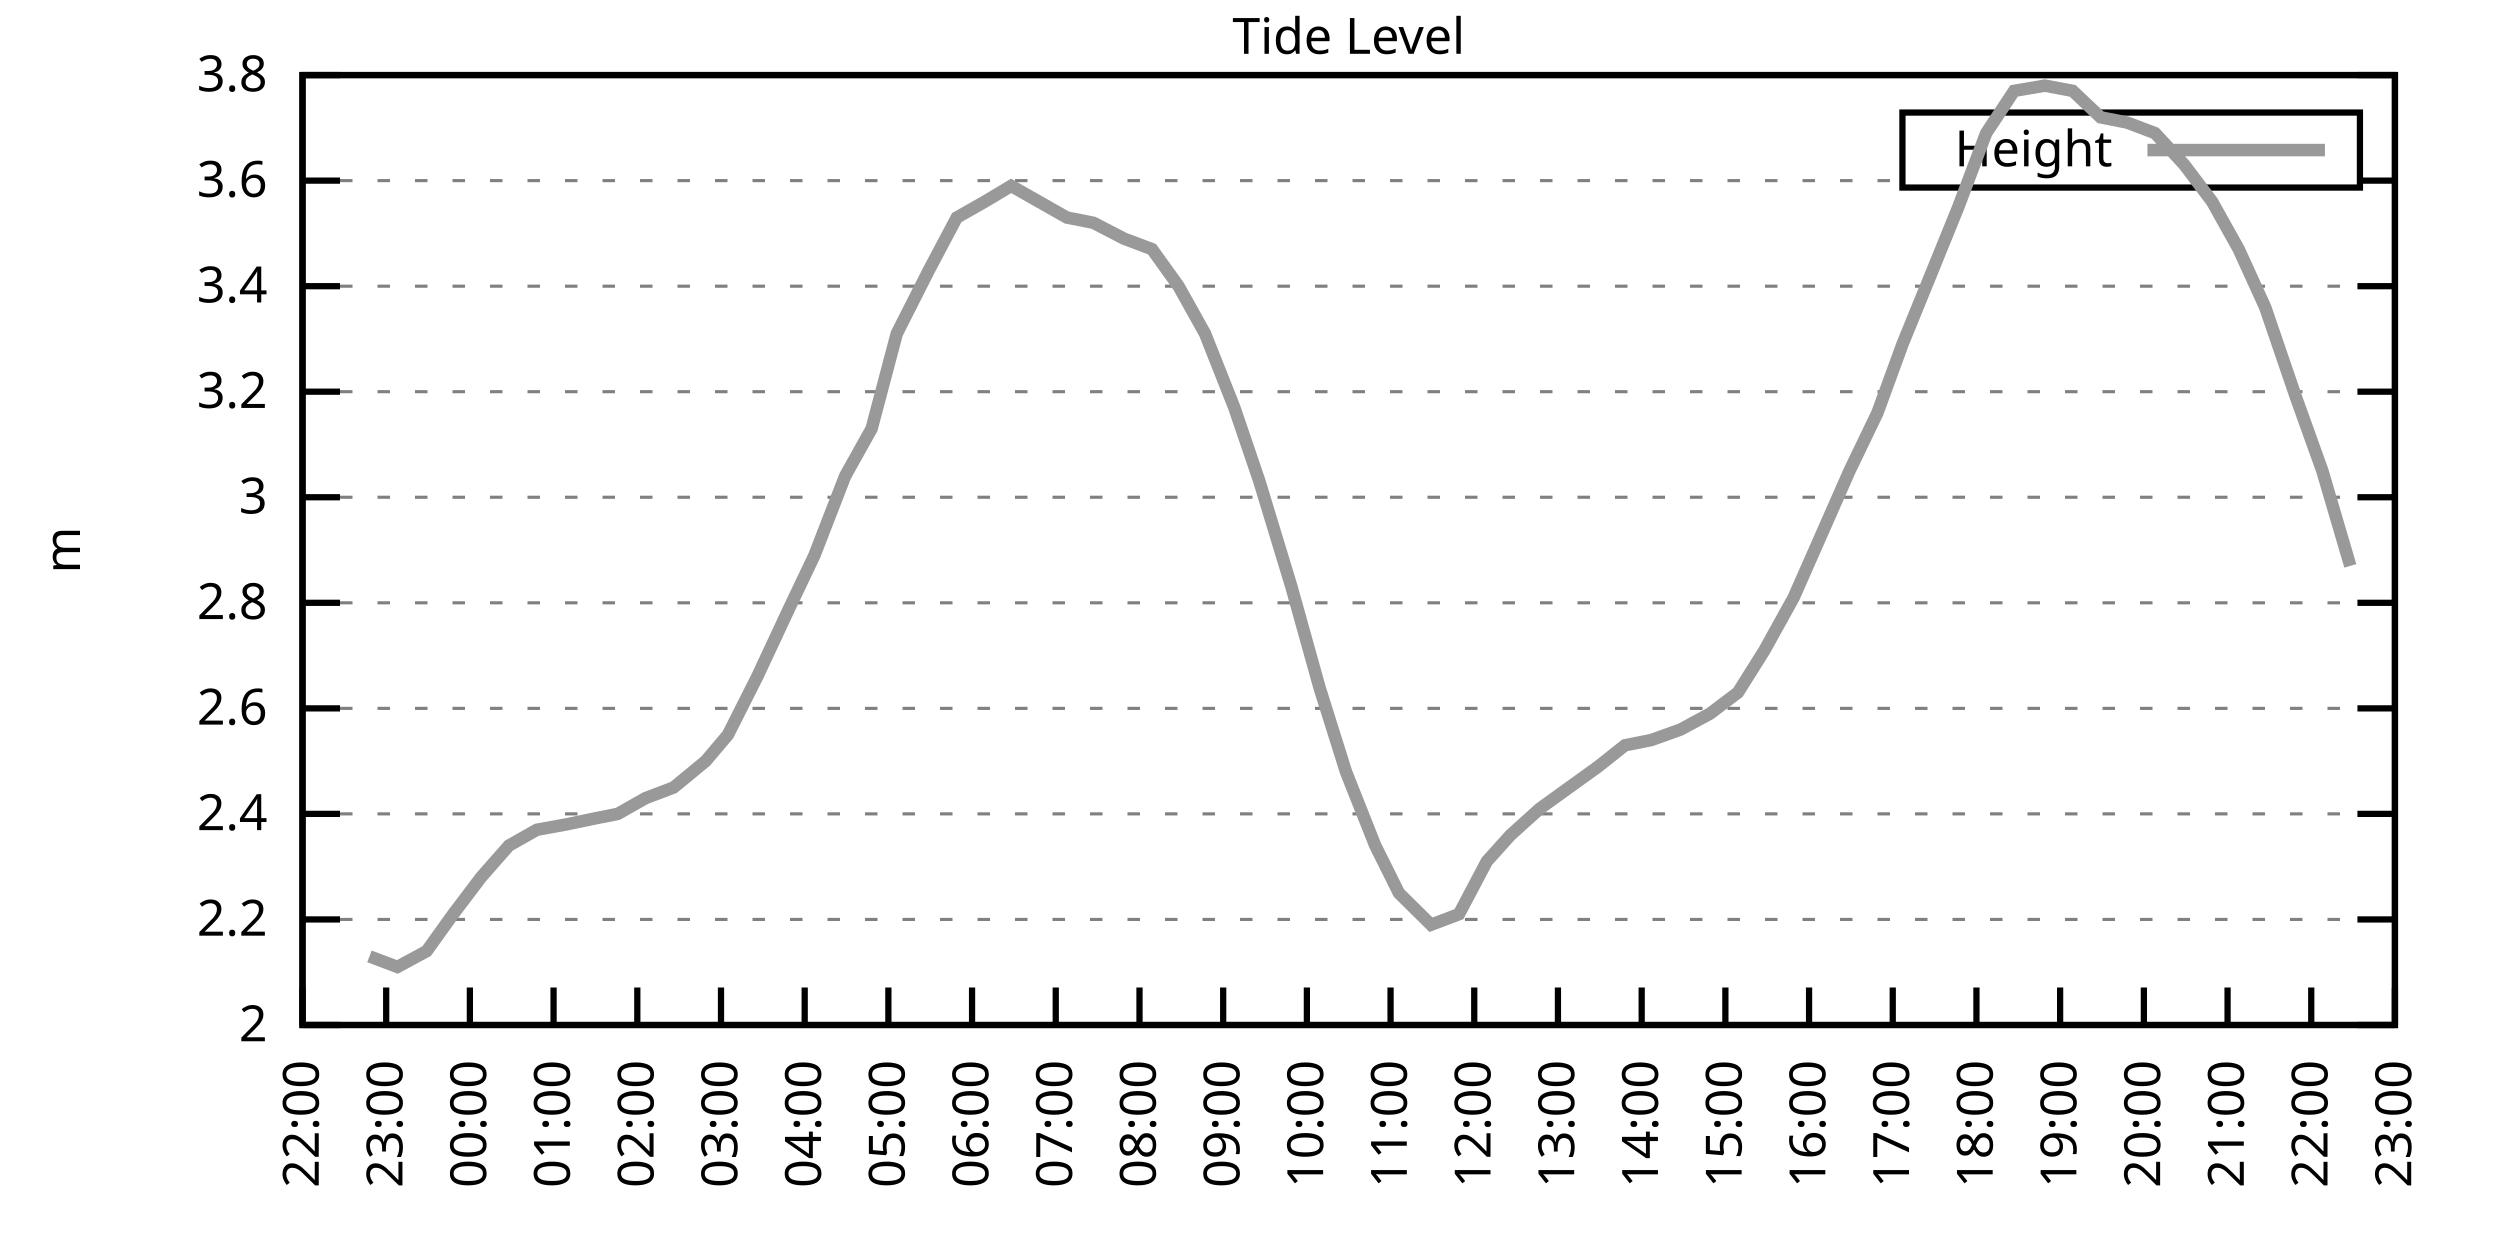
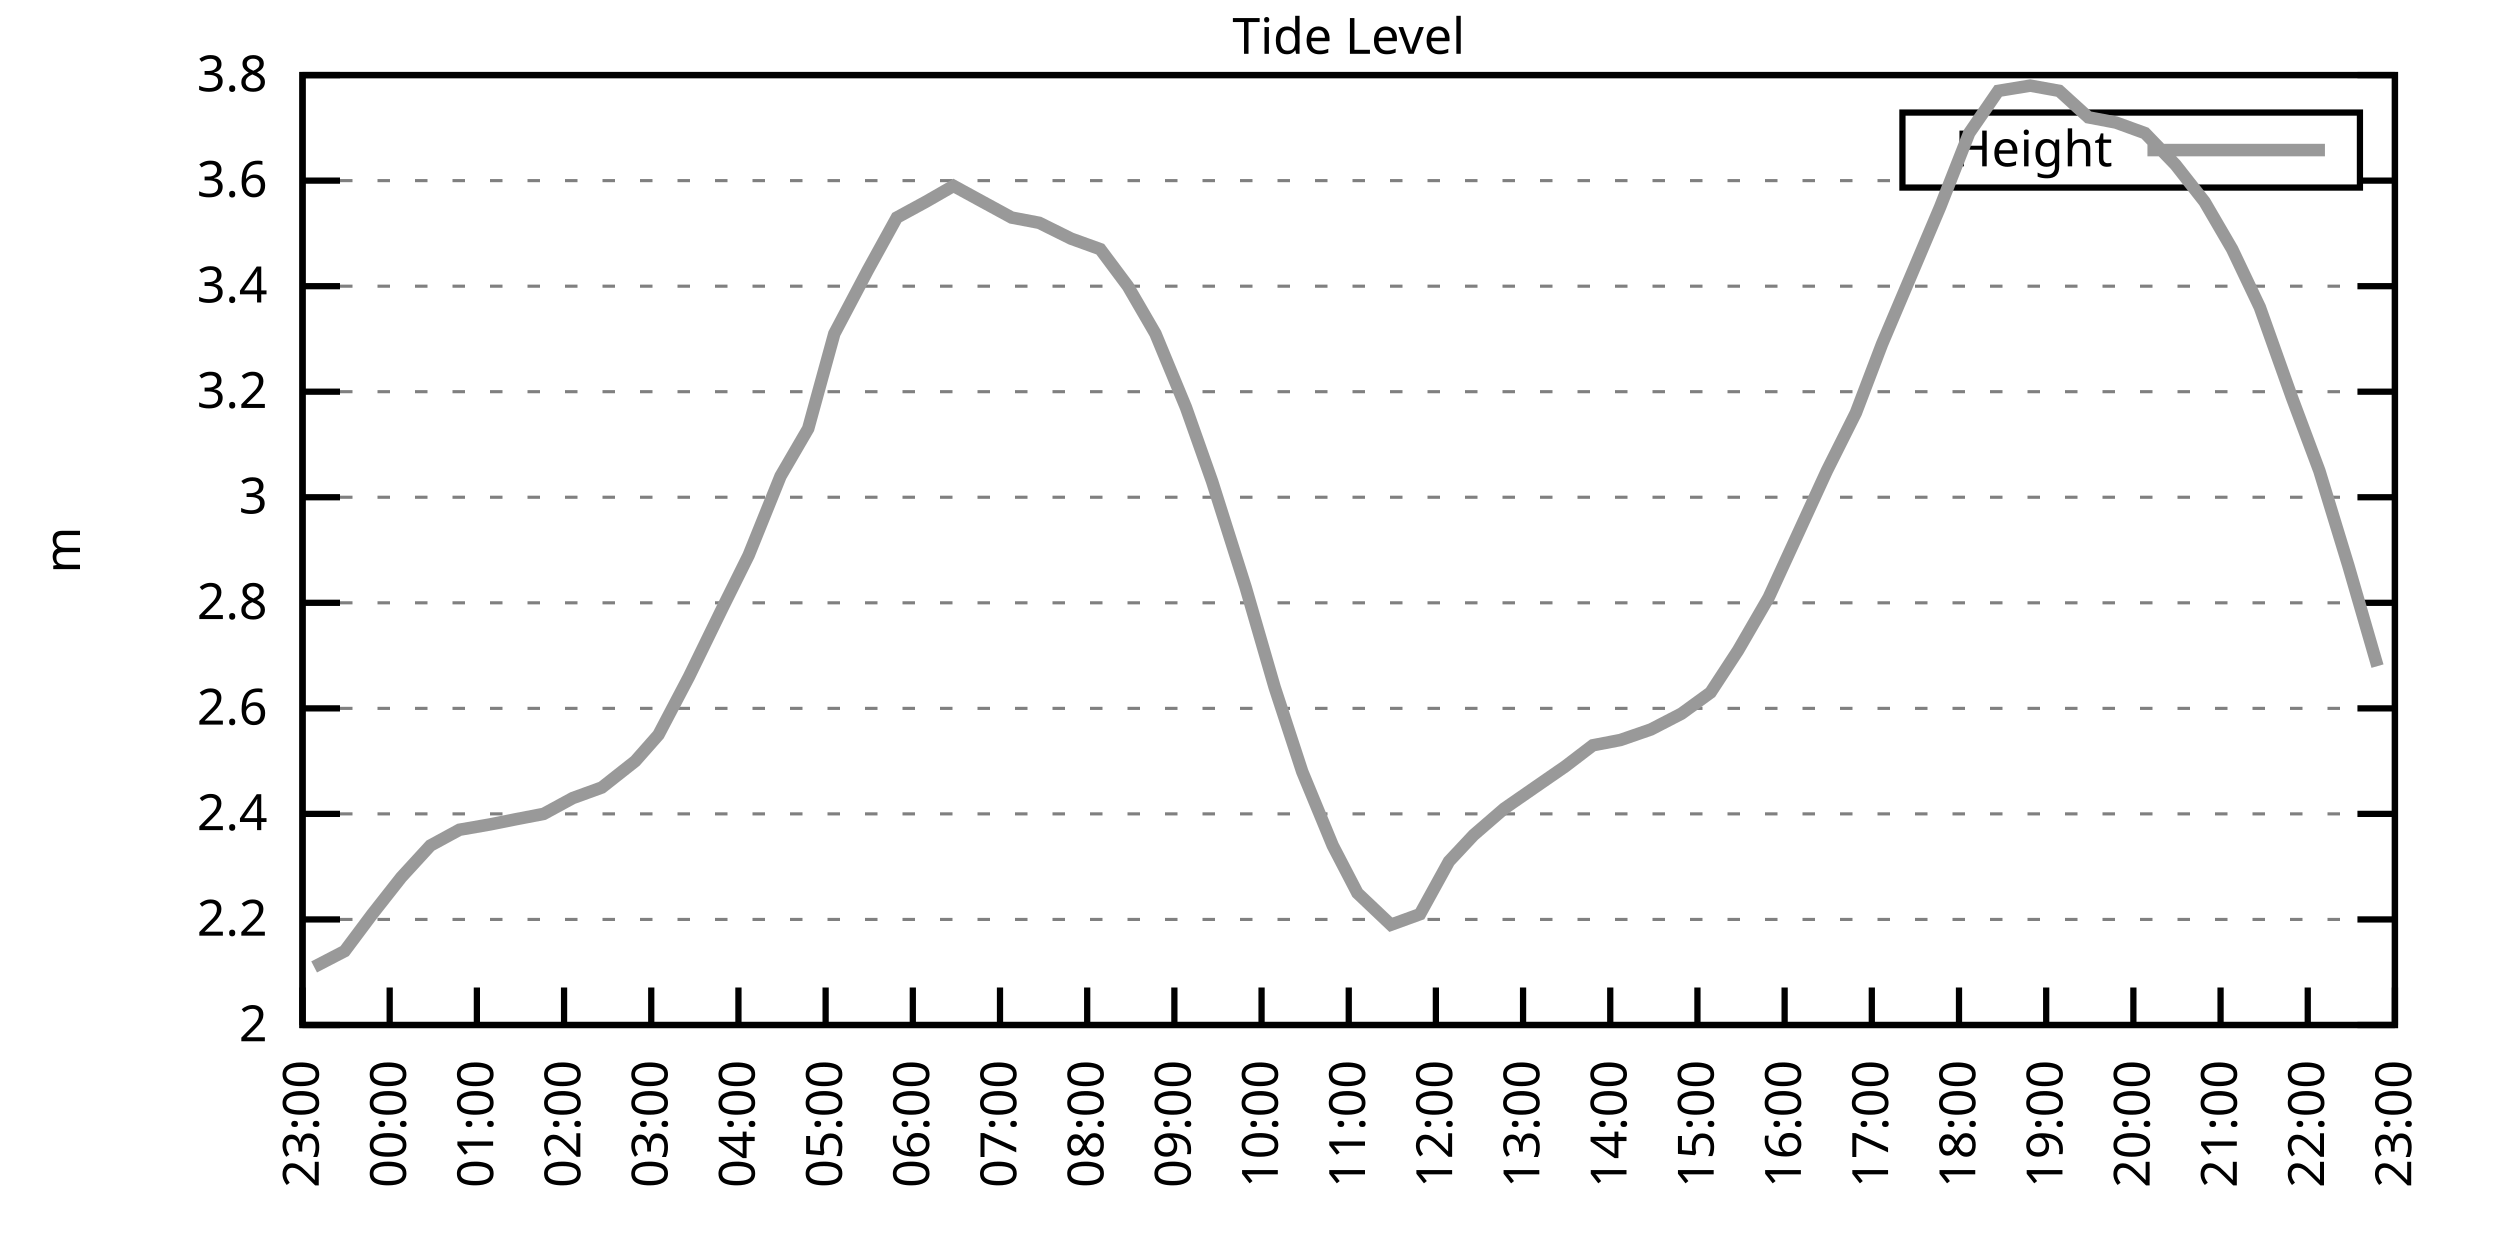
<svg xmlns="http://www.w3.org/2000/svg" xmlns:xlink="http://www.w3.org/1999/xlink" width="400" height="200" viewBox="0 0 400 200">
  <g id="gnuplot_canvas">
    <rect x="0" y="0" width="400" height="200" fill="none" />
    <defs>
      <circle id="gpDot" r="0.5" stroke-width="0.5" stroke="currentColor" />
      <path id="gpPt0" stroke-width="0.333" stroke="currentColor" d="M-1,0 h2 M0,-1 v2" />
      <path id="gpPt1" stroke-width="0.333" stroke="currentColor" d="M-1,-1 L1,1 M1,-1 L-1,1" />
      <path id="gpPt2" stroke-width="0.333" stroke="currentColor" d="M-1,0 L1,0 M0,-1 L0,1 M-1,-1 L1,1 M-1,1 L1,-1" />
      <rect id="gpPt3" stroke-width="0.333" stroke="currentColor" x="-1" y="-1" width="2" height="2" />
      <rect id="gpPt4" stroke-width="0.333" stroke="currentColor" fill="currentColor" x="-1" y="-1" width="2" height="2" />
      <circle id="gpPt5" stroke-width="0.333" stroke="currentColor" cx="0" cy="0" r="1" />
      <use xlink:href="#gpPt5" id="gpPt6" fill="currentColor" stroke="none" />
      <path id="gpPt7" stroke-width="0.333" stroke="currentColor" d="M0,-1.33 L-1.33,0.67 L1.33,0.67 z" />
      <use xlink:href="#gpPt7" id="gpPt8" fill="currentColor" stroke="none" />
      <use xlink:href="#gpPt7" id="gpPt9" stroke="currentColor" transform="rotate(180)" />
      <use xlink:href="#gpPt9" id="gpPt10" fill="currentColor" stroke="none" />
      <use xlink:href="#gpPt3" id="gpPt11" stroke="currentColor" transform="rotate(45)" />
      <use xlink:href="#gpPt11" id="gpPt12" fill="currentColor" stroke="none" />
      <path id="gpPt13" stroke-width="0.333" stroke="currentColor" d="M0,1.330 L1.265,0.411 L0.782,-1.067 L-0.782,-1.076 L-1.265,0.411 z" />
      <use xlink:href="#gpPt13" id="gpPt14" fill="currentColor" stroke="none" />
      <filter id="textbox" filterUnits="objectBoundingBox" x="0" y="0" height="1" width="1">
        <feFlood flood-color="white" flood-opacity="1" result="bgnd" />
        <feComposite in="SourceGraphic" in2="bgnd" operator="atop" />
      </filter>
      <filter id="greybox" filterUnits="objectBoundingBox" x="0" y="0" height="1" width="1">
        <feFlood flood-color="lightgrey" flood-opacity="1" result="grey" />
        <feComposite in="SourceGraphic" in2="grey" operator="atop" />
      </filter>
    </defs>
    <g fill="none" color="white" stroke="currentColor" stroke-width="1.00" stroke-linecap="butt" stroke-linejoin="miter">
</g>
    <g fill="none" color="black" stroke="currentColor" stroke-width="1.00" stroke-linecap="butt" stroke-linejoin="miter">
      <g stroke="none" shape-rendering="crispEdges">
        <polygon fill="rgb(255, 255, 255)" points="48.40,164.00 383.18,164.00 383.18,12.02 48.40,12.02 " />
      </g>
    </g>
    <g fill="none" color="black" stroke="currentColor" stroke-width="1.00" stroke-linecap="butt" stroke-linejoin="miter">
</g>
    <g fill="none" color="black" stroke="black" stroke-width="0.50" stroke-linecap="butt" stroke-linejoin="miter">
</g>
    <g fill="none" color="gray" stroke="currentColor" stroke-width="0.50" stroke-linecap="butt" stroke-linejoin="miter">
      <path stroke="gray" stroke-dasharray="2,4" class="gridline" d="M48.40,164.00 L383.19,164.00  " />
    </g>
    <g fill="none" color="gray" stroke="gray" stroke-width="1.00" stroke-linecap="butt" stroke-linejoin="miter">
</g>
    <g fill="none" color="black" stroke="currentColor" stroke-width="1.00" stroke-linecap="butt" stroke-linejoin="miter">
      <path stroke="black" d="M48.40,164.00 L54.40,164.00 M383.19,164.00 L377.19,164.00  " />
      <g transform="translate(42.80,166.60)" stroke="none" fill="black" font-family="Sans" font-size="8.00" text-anchor="end">
        <text>
          <tspan font-family="Sans"> 2</tspan>
        </text>
      </g>
    </g>
    <g fill="none" color="black" stroke="currentColor" stroke-width="1.00" stroke-linecap="butt" stroke-linejoin="miter">
</g>
    <g fill="none" color="black" stroke="black" stroke-width="0.50" stroke-linecap="butt" stroke-linejoin="miter">
</g>
    <g fill="none" color="gray" stroke="currentColor" stroke-width="0.50" stroke-linecap="butt" stroke-linejoin="miter">
      <path stroke="gray" stroke-dasharray="2,4" class="gridline" d="M48.40,147.11 L383.19,147.11  " />
    </g>
    <g fill="none" color="gray" stroke="gray" stroke-width="1.00" stroke-linecap="butt" stroke-linejoin="miter">
</g>
    <g fill="none" color="black" stroke="currentColor" stroke-width="1.00" stroke-linecap="butt" stroke-linejoin="miter">
      <path stroke="black" d="M48.40,147.11 L54.40,147.11 M383.19,147.11 L377.19,147.11  " />
      <g transform="translate(42.80,149.71)" stroke="none" fill="black" font-family="Sans" font-size="8.00" text-anchor="end">
        <text>
          <tspan font-family="Sans"> 2.2</tspan>
        </text>
      </g>
    </g>
    <g fill="none" color="black" stroke="currentColor" stroke-width="1.00" stroke-linecap="butt" stroke-linejoin="miter">
</g>
    <g fill="none" color="black" stroke="black" stroke-width="0.50" stroke-linecap="butt" stroke-linejoin="miter">
</g>
    <g fill="none" color="gray" stroke="currentColor" stroke-width="0.50" stroke-linecap="butt" stroke-linejoin="miter">
      <path stroke="gray" stroke-dasharray="2,4" class="gridline" d="M48.40,130.22 L383.19,130.22  " />
    </g>
    <g fill="none" color="gray" stroke="gray" stroke-width="1.00" stroke-linecap="butt" stroke-linejoin="miter">
</g>
    <g fill="none" color="black" stroke="currentColor" stroke-width="1.00" stroke-linecap="butt" stroke-linejoin="miter">
      <path stroke="black" d="M48.40,130.22 L54.40,130.22 M383.19,130.22 L377.19,130.22  " />
      <g transform="translate(42.80,132.82)" stroke="none" fill="black" font-family="Sans" font-size="8.00" text-anchor="end">
        <text>
          <tspan font-family="Sans"> 2.4</tspan>
        </text>
      </g>
    </g>
    <g fill="none" color="black" stroke="currentColor" stroke-width="1.00" stroke-linecap="butt" stroke-linejoin="miter">
</g>
    <g fill="none" color="black" stroke="black" stroke-width="0.50" stroke-linecap="butt" stroke-linejoin="miter">
</g>
    <g fill="none" color="gray" stroke="currentColor" stroke-width="0.50" stroke-linecap="butt" stroke-linejoin="miter">
      <path stroke="gray" stroke-dasharray="2,4" class="gridline" d="M48.40,113.34 L383.19,113.34  " />
    </g>
    <g fill="none" color="gray" stroke="gray" stroke-width="1.00" stroke-linecap="butt" stroke-linejoin="miter">
</g>
    <g fill="none" color="black" stroke="currentColor" stroke-width="1.00" stroke-linecap="butt" stroke-linejoin="miter">
      <path stroke="black" d="M48.40,113.34 L54.40,113.34 M383.19,113.34 L377.19,113.34  " />
      <g transform="translate(42.80,115.94)" stroke="none" fill="black" font-family="Sans" font-size="8.00" text-anchor="end">
        <text>
          <tspan font-family="Sans"> 2.6</tspan>
        </text>
      </g>
    </g>
    <g fill="none" color="black" stroke="currentColor" stroke-width="1.00" stroke-linecap="butt" stroke-linejoin="miter">
</g>
    <g fill="none" color="black" stroke="black" stroke-width="0.50" stroke-linecap="butt" stroke-linejoin="miter">
</g>
    <g fill="none" color="gray" stroke="currentColor" stroke-width="0.50" stroke-linecap="butt" stroke-linejoin="miter">
      <path stroke="gray" stroke-dasharray="2,4" class="gridline" d="M48.40,96.45 L383.19,96.45  " />
    </g>
    <g fill="none" color="gray" stroke="gray" stroke-width="1.00" stroke-linecap="butt" stroke-linejoin="miter">
</g>
    <g fill="none" color="black" stroke="currentColor" stroke-width="1.00" stroke-linecap="butt" stroke-linejoin="miter">
      <path stroke="black" d="M48.40,96.45 L54.40,96.45 M383.19,96.45 L377.19,96.45  " />
      <g transform="translate(42.80,99.05)" stroke="none" fill="black" font-family="Sans" font-size="8.00" text-anchor="end">
        <text>
          <tspan font-family="Sans"> 2.8</tspan>
        </text>
      </g>
    </g>
    <g fill="none" color="black" stroke="currentColor" stroke-width="1.00" stroke-linecap="butt" stroke-linejoin="miter">
</g>
    <g fill="none" color="black" stroke="black" stroke-width="0.50" stroke-linecap="butt" stroke-linejoin="miter">
</g>
    <g fill="none" color="gray" stroke="currentColor" stroke-width="0.50" stroke-linecap="butt" stroke-linejoin="miter">
      <path stroke="gray" stroke-dasharray="2,4" class="gridline" d="M48.40,79.56 L383.19,79.56  " />
    </g>
    <g fill="none" color="gray" stroke="gray" stroke-width="1.00" stroke-linecap="butt" stroke-linejoin="miter">
</g>
    <g fill="none" color="black" stroke="currentColor" stroke-width="1.00" stroke-linecap="butt" stroke-linejoin="miter">
      <path stroke="black" d="M48.40,79.56 L54.40,79.56 M383.19,79.56 L377.19,79.56  " />
      <g transform="translate(42.80,82.16)" stroke="none" fill="black" font-family="Sans" font-size="8.00" text-anchor="end">
        <text>
          <tspan font-family="Sans"> 3</tspan>
        </text>
      </g>
    </g>
    <g fill="none" color="black" stroke="currentColor" stroke-width="1.00" stroke-linecap="butt" stroke-linejoin="miter">
</g>
    <g fill="none" color="black" stroke="black" stroke-width="0.50" stroke-linecap="butt" stroke-linejoin="miter">
</g>
    <g fill="none" color="gray" stroke="currentColor" stroke-width="0.50" stroke-linecap="butt" stroke-linejoin="miter">
      <path stroke="gray" stroke-dasharray="2,4" class="gridline" d="M48.40,62.67 L383.19,62.67  " />
    </g>
    <g fill="none" color="gray" stroke="gray" stroke-width="1.00" stroke-linecap="butt" stroke-linejoin="miter">
</g>
    <g fill="none" color="black" stroke="currentColor" stroke-width="1.00" stroke-linecap="butt" stroke-linejoin="miter">
      <path stroke="black" d="M48.40,62.67 L54.40,62.67 M383.19,62.67 L377.19,62.67  " />
      <g transform="translate(42.80,65.27)" stroke="none" fill="black" font-family="Sans" font-size="8.00" text-anchor="end">
        <text>
          <tspan font-family="Sans"> 3.2</tspan>
        </text>
      </g>
    </g>
    <g fill="none" color="black" stroke="currentColor" stroke-width="1.00" stroke-linecap="butt" stroke-linejoin="miter">
</g>
    <g fill="none" color="black" stroke="black" stroke-width="0.50" stroke-linecap="butt" stroke-linejoin="miter">
</g>
    <g fill="none" color="gray" stroke="currentColor" stroke-width="0.50" stroke-linecap="butt" stroke-linejoin="miter">
      <path stroke="gray" stroke-dasharray="2,4" class="gridline" d="M48.40,45.79 L383.19,45.79  " />
    </g>
    <g fill="none" color="gray" stroke="gray" stroke-width="1.00" stroke-linecap="butt" stroke-linejoin="miter">
</g>
    <g fill="none" color="black" stroke="currentColor" stroke-width="1.00" stroke-linecap="butt" stroke-linejoin="miter">
      <path stroke="black" d="M48.40,45.79 L54.40,45.79 M383.19,45.79 L377.19,45.79  " />
      <g transform="translate(42.80,48.39)" stroke="none" fill="black" font-family="Sans" font-size="8.00" text-anchor="end">
        <text>
          <tspan font-family="Sans"> 3.4</tspan>
        </text>
      </g>
    </g>
    <g fill="none" color="black" stroke="currentColor" stroke-width="1.00" stroke-linecap="butt" stroke-linejoin="miter">
</g>
    <g fill="none" color="black" stroke="black" stroke-width="0.50" stroke-linecap="butt" stroke-linejoin="miter">
</g>
    <g fill="none" color="gray" stroke="currentColor" stroke-width="0.50" stroke-linecap="butt" stroke-linejoin="miter">
      <path stroke="gray" stroke-dasharray="2,4" class="gridline" d="M48.40,28.90 L304.39,28.90 M377.59,28.90 L383.19,28.90  " />
    </g>
    <g fill="none" color="gray" stroke="gray" stroke-width="1.00" stroke-linecap="butt" stroke-linejoin="miter">
</g>
    <g fill="none" color="black" stroke="currentColor" stroke-width="1.00" stroke-linecap="butt" stroke-linejoin="miter">
      <path stroke="black" d="M48.40,28.90 L54.40,28.90 M383.19,28.90 L377.19,28.90  " />
      <g transform="translate(42.80,31.50)" stroke="none" fill="black" font-family="Sans" font-size="8.00" text-anchor="end">
        <text>
          <tspan font-family="Sans"> 3.6</tspan>
        </text>
      </g>
    </g>
    <g fill="none" color="black" stroke="currentColor" stroke-width="1.00" stroke-linecap="butt" stroke-linejoin="miter">
</g>
    <g fill="none" color="black" stroke="black" stroke-width="0.50" stroke-linecap="butt" stroke-linejoin="miter">
</g>
    <g fill="none" color="gray" stroke="currentColor" stroke-width="0.50" stroke-linecap="butt" stroke-linejoin="miter">
      <path stroke="gray" stroke-dasharray="2,4" class="gridline" d="M48.40,12.01 L383.19,12.01  " />
    </g>
    <g fill="none" color="gray" stroke="gray" stroke-width="1.00" stroke-linecap="butt" stroke-linejoin="miter">
</g>
    <g fill="none" color="black" stroke="currentColor" stroke-width="1.00" stroke-linecap="butt" stroke-linejoin="miter">
      <path stroke="black" d="M48.40,12.01 L54.40,12.01 M383.19,12.01 L377.19,12.01  " />
      <g transform="translate(42.80,14.61)" stroke="none" fill="black" font-family="Sans" font-size="8.00" text-anchor="end">
        <text>
          <tspan font-family="Sans"> 3.8</tspan>
        </text>
      </g>
    </g>
    <g fill="none" color="black" stroke="currentColor" stroke-width="1.00" stroke-linecap="butt" stroke-linejoin="miter">
      <path stroke="black" d="M48.40,164.00 L48.40,158.00  " />
      <g transform="translate(51.00,169.60) rotate(270.00)" stroke="none" fill="black" font-family="Sans" font-size="8.00" text-anchor="end">
        <text>
-           <tspan font-family="Sans">22:00</tspan>
-         </text>
-       </g>
-     </g>
-     <g fill="none" color="black" stroke="currentColor" stroke-width="1.00" stroke-linecap="butt" stroke-linejoin="miter">
-       <path stroke="black" d="M61.79,164.00 L61.79,158.00  " />
-       <g transform="translate(64.39,169.60) rotate(270.00)" stroke="none" fill="black" font-family="Sans" font-size="8.00" text-anchor="end">
-         <text>
          <tspan font-family="Sans">23:00</tspan>
        </text>
      </g>
    </g>
    <g fill="none" color="black" stroke="currentColor" stroke-width="1.00" stroke-linecap="butt" stroke-linejoin="miter">
-       <path stroke="black" d="M75.18,164.00 L75.18,158.00  " />
-       <g transform="translate(77.78,169.60) rotate(270.00)" stroke="none" fill="black" font-family="Sans" font-size="8.00" text-anchor="end">
+       <path stroke="black" d="M62.35,164.00 L62.35,158.00  " />
+       <g transform="translate(64.95,169.60) rotate(270.00)" stroke="none" fill="black" font-family="Sans" font-size="8.00" text-anchor="end">
        <text>
          <tspan font-family="Sans">00:00</tspan>
        </text>
      </g>
    </g>
    <g fill="none" color="black" stroke="currentColor" stroke-width="1.00" stroke-linecap="butt" stroke-linejoin="miter">
-       <path stroke="black" d="M88.57,164.00 L88.57,158.00  " />
-       <g transform="translate(91.17,169.60) rotate(270.00)" stroke="none" fill="black" font-family="Sans" font-size="8.00" text-anchor="end">
+       <path stroke="black" d="M76.30,164.00 L76.30,158.00  " />
+       <g transform="translate(78.90,169.60) rotate(270.00)" stroke="none" fill="black" font-family="Sans" font-size="8.00" text-anchor="end">
        <text>
          <tspan font-family="Sans">01:00</tspan>
        </text>
      </g>
    </g>
    <g fill="none" color="black" stroke="currentColor" stroke-width="1.00" stroke-linecap="butt" stroke-linejoin="miter">
-       <path stroke="black" d="M101.97,164.00 L101.97,158.00  " />
-       <g transform="translate(104.57,169.60) rotate(270.00)" stroke="none" fill="black" font-family="Sans" font-size="8.00" text-anchor="end">
+       <path stroke="black" d="M90.25,164.00 L90.25,158.00  " />
+       <g transform="translate(92.85,169.60) rotate(270.00)" stroke="none" fill="black" font-family="Sans" font-size="8.00" text-anchor="end">
        <text>
          <tspan font-family="Sans">02:00</tspan>
        </text>
      </g>
    </g>
    <g fill="none" color="black" stroke="currentColor" stroke-width="1.00" stroke-linecap="butt" stroke-linejoin="miter">
-       <path stroke="black" d="M115.36,164.00 L115.36,158.00  " />
-       <g transform="translate(117.96,169.60) rotate(270.00)" stroke="none" fill="black" font-family="Sans" font-size="8.00" text-anchor="end">
+       <path stroke="black" d="M104.20,164.00 L104.20,158.00  " />
+       <g transform="translate(106.80,169.60) rotate(270.00)" stroke="none" fill="black" font-family="Sans" font-size="8.00" text-anchor="end">
        <text>
          <tspan font-family="Sans">03:00</tspan>
        </text>
      </g>
    </g>
    <g fill="none" color="black" stroke="currentColor" stroke-width="1.00" stroke-linecap="butt" stroke-linejoin="miter">
-       <path stroke="black" d="M128.75,164.00 L128.75,158.00  " />
-       <g transform="translate(131.35,169.60) rotate(270.00)" stroke="none" fill="black" font-family="Sans" font-size="8.00" text-anchor="end">
+       <path stroke="black" d="M118.15,164.00 L118.15,158.00  " />
+       <g transform="translate(120.75,169.60) rotate(270.00)" stroke="none" fill="black" font-family="Sans" font-size="8.00" text-anchor="end">
        <text>
          <tspan font-family="Sans">04:00</tspan>
        </text>
      </g>
    </g>
    <g fill="none" color="black" stroke="currentColor" stroke-width="1.00" stroke-linecap="butt" stroke-linejoin="miter">
-       <path stroke="black" d="M142.14,164.00 L142.14,158.00  " />
-       <g transform="translate(144.74,169.60) rotate(270.00)" stroke="none" fill="black" font-family="Sans" font-size="8.00" text-anchor="end">
+       <path stroke="black" d="M132.10,164.00 L132.10,158.00  " />
+       <g transform="translate(134.70,169.60) rotate(270.00)" stroke="none" fill="black" font-family="Sans" font-size="8.00" text-anchor="end">
        <text>
          <tspan font-family="Sans">05:00</tspan>
        </text>
      </g>
    </g>
    <g fill="none" color="black" stroke="currentColor" stroke-width="1.00" stroke-linecap="butt" stroke-linejoin="miter">
-       <path stroke="black" d="M155.53,164.00 L155.53,158.00  " />
-       <g transform="translate(158.13,169.60) rotate(270.00)" stroke="none" fill="black" font-family="Sans" font-size="8.00" text-anchor="end">
+       <path stroke="black" d="M146.05,164.00 L146.05,158.00  " />
+       <g transform="translate(148.65,169.60) rotate(270.00)" stroke="none" fill="black" font-family="Sans" font-size="8.00" text-anchor="end">
        <text>
          <tspan font-family="Sans">06:00</tspan>
        </text>
      </g>
    </g>
    <g fill="none" color="black" stroke="currentColor" stroke-width="1.00" stroke-linecap="butt" stroke-linejoin="miter">
-       <path stroke="black" d="M168.92,164.00 L168.92,158.00  " />
-       <g transform="translate(171.52,169.60) rotate(270.00)" stroke="none" fill="black" font-family="Sans" font-size="8.00" text-anchor="end">
+       <path stroke="black" d="M160.00,164.00 L160.00,158.00  " />
+       <g transform="translate(162.60,169.60) rotate(270.00)" stroke="none" fill="black" font-family="Sans" font-size="8.00" text-anchor="end">
        <text>
          <tspan font-family="Sans">07:00</tspan>
        </text>
      </g>
    </g>
    <g fill="none" color="black" stroke="currentColor" stroke-width="1.00" stroke-linecap="butt" stroke-linejoin="miter">
-       <path stroke="black" d="M182.32,164.00 L182.32,158.00  " />
-       <g transform="translate(184.92,169.60) rotate(270.00)" stroke="none" fill="black" font-family="Sans" font-size="8.00" text-anchor="end">
+       <path stroke="black" d="M173.95,164.00 L173.95,158.00  " />
+       <g transform="translate(176.55,169.60) rotate(270.00)" stroke="none" fill="black" font-family="Sans" font-size="8.00" text-anchor="end">
        <text>
          <tspan font-family="Sans">08:00</tspan>
        </text>
      </g>
    </g>
    <g fill="none" color="black" stroke="currentColor" stroke-width="1.00" stroke-linecap="butt" stroke-linejoin="miter">
-       <path stroke="black" d="M195.71,164.00 L195.71,158.00  " />
-       <g transform="translate(198.31,169.60) rotate(270.00)" stroke="none" fill="black" font-family="Sans" font-size="8.00" text-anchor="end">
+       <path stroke="black" d="M187.90,164.00 L187.90,158.00  " />
+       <g transform="translate(190.50,169.60) rotate(270.00)" stroke="none" fill="black" font-family="Sans" font-size="8.00" text-anchor="end">
        <text>
          <tspan font-family="Sans">09:00</tspan>
        </text>
      </g>
    </g>
    <g fill="none" color="black" stroke="currentColor" stroke-width="1.00" stroke-linecap="butt" stroke-linejoin="miter">
-       <path stroke="black" d="M209.10,164.00 L209.10,158.00  " />
-       <g transform="translate(211.70,169.60) rotate(270.00)" stroke="none" fill="black" font-family="Sans" font-size="8.00" text-anchor="end">
+       <path stroke="black" d="M201.85,164.00 L201.85,158.00  " />
+       <g transform="translate(204.45,169.60) rotate(270.00)" stroke="none" fill="black" font-family="Sans" font-size="8.00" text-anchor="end">
        <text>
          <tspan font-family="Sans">10:00</tspan>
        </text>
      </g>
    </g>
    <g fill="none" color="black" stroke="currentColor" stroke-width="1.00" stroke-linecap="butt" stroke-linejoin="miter">
-       <path stroke="black" d="M222.49,164.00 L222.49,158.00  " />
-       <g transform="translate(225.09,169.60) rotate(270.00)" stroke="none" fill="black" font-family="Sans" font-size="8.00" text-anchor="end">
+       <path stroke="black" d="M215.80,164.00 L215.80,158.00  " />
+       <g transform="translate(218.40,169.60) rotate(270.00)" stroke="none" fill="black" font-family="Sans" font-size="8.00" text-anchor="end">
        <text>
          <tspan font-family="Sans">11:00</tspan>
        </text>
      </g>
    </g>
    <g fill="none" color="black" stroke="currentColor" stroke-width="1.00" stroke-linecap="butt" stroke-linejoin="miter">
-       <path stroke="black" d="M235.88,164.00 L235.88,158.00  " />
-       <g transform="translate(238.48,169.60) rotate(270.00)" stroke="none" fill="black" font-family="Sans" font-size="8.00" text-anchor="end">
+       <path stroke="black" d="M229.74,164.00 L229.74,158.00  " />
+       <g transform="translate(232.34,169.60) rotate(270.00)" stroke="none" fill="black" font-family="Sans" font-size="8.00" text-anchor="end">
        <text>
          <tspan font-family="Sans">12:00</tspan>
        </text>
      </g>
    </g>
    <g fill="none" color="black" stroke="currentColor" stroke-width="1.00" stroke-linecap="butt" stroke-linejoin="miter">
-       <path stroke="black" d="M249.27,164.00 L249.27,158.00  " />
-       <g transform="translate(251.87,169.60) rotate(270.00)" stroke="none" fill="black" font-family="Sans" font-size="8.00" text-anchor="end">
+       <path stroke="black" d="M243.69,164.00 L243.69,158.00  " />
+       <g transform="translate(246.29,169.60) rotate(270.00)" stroke="none" fill="black" font-family="Sans" font-size="8.00" text-anchor="end">
        <text>
          <tspan font-family="Sans">13:00</tspan>
        </text>
      </g>
    </g>
    <g fill="none" color="black" stroke="currentColor" stroke-width="1.00" stroke-linecap="butt" stroke-linejoin="miter">
-       <path stroke="black" d="M262.67,164.00 L262.67,158.00  " />
-       <g transform="translate(265.27,169.60) rotate(270.00)" stroke="none" fill="black" font-family="Sans" font-size="8.00" text-anchor="end">
+       <path stroke="black" d="M257.64,164.00 L257.64,158.00  " />
+       <g transform="translate(260.24,169.60) rotate(270.00)" stroke="none" fill="black" font-family="Sans" font-size="8.00" text-anchor="end">
        <text>
          <tspan font-family="Sans">14:00</tspan>
        </text>
      </g>
    </g>
    <g fill="none" color="black" stroke="currentColor" stroke-width="1.00" stroke-linecap="butt" stroke-linejoin="miter">
-       <path stroke="black" d="M276.06,164.00 L276.06,158.00  " />
-       <g transform="translate(278.66,169.60) rotate(270.00)" stroke="none" fill="black" font-family="Sans" font-size="8.00" text-anchor="end">
+       <path stroke="black" d="M271.59,164.00 L271.59,158.00  " />
+       <g transform="translate(274.19,169.60) rotate(270.00)" stroke="none" fill="black" font-family="Sans" font-size="8.00" text-anchor="end">
        <text>
          <tspan font-family="Sans">15:00</tspan>
        </text>
      </g>
    </g>
    <g fill="none" color="black" stroke="currentColor" stroke-width="1.00" stroke-linecap="butt" stroke-linejoin="miter">
-       <path stroke="black" d="M289.45,164.00 L289.45,158.00  " />
-       <g transform="translate(292.05,169.60) rotate(270.00)" stroke="none" fill="black" font-family="Sans" font-size="8.00" text-anchor="end">
+       <path stroke="black" d="M285.54,164.00 L285.54,158.00  " />
+       <g transform="translate(288.14,169.60) rotate(270.00)" stroke="none" fill="black" font-family="Sans" font-size="8.00" text-anchor="end">
        <text>
          <tspan font-family="Sans">16:00</tspan>
        </text>
      </g>
    </g>
    <g fill="none" color="black" stroke="currentColor" stroke-width="1.00" stroke-linecap="butt" stroke-linejoin="miter">
-       <path stroke="black" d="M302.84,164.00 L302.84,158.00  " />
-       <g transform="translate(305.44,169.60) rotate(270.00)" stroke="none" fill="black" font-family="Sans" font-size="8.00" text-anchor="end">
+       <path stroke="black" d="M299.49,164.00 L299.49,158.00  " />
+       <g transform="translate(302.09,169.60) rotate(270.00)" stroke="none" fill="black" font-family="Sans" font-size="8.00" text-anchor="end">
        <text>
          <tspan font-family="Sans">17:00</tspan>
        </text>
      </g>
    </g>
    <g fill="none" color="black" stroke="currentColor" stroke-width="1.00" stroke-linecap="butt" stroke-linejoin="miter">
-       <path stroke="black" d="M316.23,164.00 L316.23,158.00  " />
-       <g transform="translate(318.83,169.60) rotate(270.00)" stroke="none" fill="black" font-family="Sans" font-size="8.00" text-anchor="end">
+       <path stroke="black" d="M313.44,164.00 L313.44,158.00  " />
+       <g transform="translate(316.04,169.60) rotate(270.00)" stroke="none" fill="black" font-family="Sans" font-size="8.00" text-anchor="end">
        <text>
          <tspan font-family="Sans">18:00</tspan>
        </text>
      </g>
    </g>
    <g fill="none" color="black" stroke="currentColor" stroke-width="1.00" stroke-linecap="butt" stroke-linejoin="miter">
-       <path stroke="black" d="M329.62,164.00 L329.62,158.00  " />
-       <g transform="translate(332.22,169.60) rotate(270.00)" stroke="none" fill="black" font-family="Sans" font-size="8.00" text-anchor="end">
+       <path stroke="black" d="M327.39,164.00 L327.39,158.00  " />
+       <g transform="translate(329.99,169.60) rotate(270.00)" stroke="none" fill="black" font-family="Sans" font-size="8.00" text-anchor="end">
        <text>
          <tspan font-family="Sans">19:00</tspan>
        </text>
      </g>
    </g>
    <g fill="none" color="black" stroke="currentColor" stroke-width="1.00" stroke-linecap="butt" stroke-linejoin="miter">
-       <path stroke="black" d="M343.02,164.00 L343.02,158.00  " />
-       <g transform="translate(345.62,169.60) rotate(270.00)" stroke="none" fill="black" font-family="Sans" font-size="8.00" text-anchor="end">
+       <path stroke="black" d="M341.34,164.00 L341.34,158.00  " />
+       <g transform="translate(343.94,169.60) rotate(270.00)" stroke="none" fill="black" font-family="Sans" font-size="8.00" text-anchor="end">
        <text>
          <tspan font-family="Sans">20:00</tspan>
        </text>
      </g>
    </g>
    <g fill="none" color="black" stroke="currentColor" stroke-width="1.00" stroke-linecap="butt" stroke-linejoin="miter">
-       <path stroke="black" d="M356.41,164.00 L356.41,158.00  " />
-       <g transform="translate(359.01,169.60) rotate(270.00)" stroke="none" fill="black" font-family="Sans" font-size="8.00" text-anchor="end">
+       <path stroke="black" d="M355.29,164.00 L355.29,158.00  " />
+       <g transform="translate(357.89,169.60) rotate(270.00)" stroke="none" fill="black" font-family="Sans" font-size="8.00" text-anchor="end">
        <text>
          <tspan font-family="Sans">21:00</tspan>
        </text>
      </g>
    </g>
    <g fill="none" color="black" stroke="currentColor" stroke-width="1.00" stroke-linecap="butt" stroke-linejoin="miter">
-       <path stroke="black" d="M369.80,164.00 L369.80,158.00  " />
-       <g transform="translate(372.40,169.60) rotate(270.00)" stroke="none" fill="black" font-family="Sans" font-size="8.00" text-anchor="end">
+       <path stroke="black" d="M369.24,164.00 L369.24,158.00  " />
+       <g transform="translate(371.84,169.60) rotate(270.00)" stroke="none" fill="black" font-family="Sans" font-size="8.00" text-anchor="end">
        <text>
          <tspan font-family="Sans">22:00</tspan>
        </text>
      </g>
    </g>
    <g fill="none" color="black" stroke="currentColor" stroke-width="1.00" stroke-linecap="butt" stroke-linejoin="miter">
      <path stroke="black" d="M383.19,164.00 L383.19,158.00  " />
      <g transform="translate(385.79,169.60) rotate(270.00)" stroke="none" fill="black" font-family="Sans" font-size="8.00" text-anchor="end">
        <text>
          <tspan font-family="Sans">23:00</tspan>
        </text>
      </g>
    </g>
    <g fill="none" color="black" stroke="currentColor" stroke-width="1.00" stroke-linecap="butt" stroke-linejoin="miter">
</g>
    <g fill="none" color="black" stroke="currentColor" stroke-width="1.00" stroke-linecap="butt" stroke-linejoin="miter">
      <path stroke="black" d="M48.40,12.01 L48.40,164.00 L383.19,164.00 L383.19,12.01 L48.40,12.01 Z  " />
    </g>
    <g fill="none" color="black" stroke="currentColor" stroke-width="1.00" stroke-linecap="butt" stroke-linejoin="miter">
</g>
    <g fill="none" color="black" stroke="currentColor" stroke-width="1.00" stroke-linecap="butt" stroke-linejoin="miter">
      <path stroke="black" d="M304.39,30.01 L304.39,18.01 L377.59,18.01 L377.59,30.01 L304.39,30.01 Z  " />
    </g>
    <g id="Tide_level_plot_1">
      <g fill="none" color="white" stroke="black" stroke-width="2.00" stroke-linecap="butt" stroke-linejoin="miter">
</g>
      <g fill="none" color="black" stroke="currentColor" stroke-width="2.00" stroke-linecap="butt" stroke-linejoin="miter">
        <g transform="translate(337.99,26.61)" stroke="none" fill="black" font-family="Sans" font-size="8.00" text-anchor="end">
          <text>
            <tspan font-family="Sans">Height</tspan>
          </text>
        </g>
      </g>
      <g fill="none" color="black" stroke="currentColor" stroke-width="2.00" stroke-linecap="butt" stroke-linejoin="miter">
-         <path stroke="rgb(153, 153, 153)" d="M343.59,24.01 L371.99,24.01 M59.11,153.02 L63.58,154.71 L68.26,152.18 L72.50,146.27 L76.97,140.36 L81.43,135.29   L85.90,132.76 L90.58,131.91 L94.60,131.07 L98.84,130.22 L103.31,127.69 L107.77,126.00 L112.90,121.78 L116.47,117.56   L121.16,108.27 L126.29,97.29 L130.31,88.85 L135.22,76.18 L139.46,68.58 L143.48,53.39 L148.61,43.25 L153.08,34.81   L157.54,32.28 L161.78,29.74 L166.25,32.28 L170.71,34.81 L174.95,35.65 L179.86,38.19 L184.32,39.87 L188.57,45.79   L192.81,53.39 L197.49,65.21 L201.51,77.03 L206.64,93.92 L211.11,109.96 L215.35,123.47 L220.04,135.29 L223.83,142.89   L228.96,147.96 L233.43,146.27 L237.89,137.82 L241.69,133.60 L246.37,129.38 L251.06,126.00 L255.75,122.62 L259.99,119.25   L264.23,118.40 L268.92,116.71 L273.60,114.18 L278.07,110.80 L282.31,104.05 L286.99,95.60 L291.46,85.47 L295.92,75.34   L300.39,66.05 L304.40,55.07 L308.87,44.10 L313.33,33.12 L317.79,21.30 L322.26,14.54 L327.17,13.70 L331.63,14.54   L336.10,18.77 L340.34,19.61 L344.80,21.30 L349.49,26.36 L353.95,32.28 L358.19,39.87 L362.43,49.16 L367.34,63.52   L371.58,75.34 L376.05,90.54  " />
+         <path stroke="rgb(153, 153, 153)" d="M343.59,24.01 L371.99,24.01 M50.26,154.71 L55.14,152.18 L59.56,146.27 L64.21,140.36 L68.86,135.29 L73.51,132.76   L78.39,131.91 L82.58,131.07 L86.99,130.22 L91.64,127.69 L96.29,126.00 L101.64,121.78 L105.36,117.56 L110.24,108.27   L115.59,97.29 L119.78,88.85 L124.89,76.18 L129.31,68.58 L133.49,53.39 L138.84,43.25 L143.49,34.81 L148.14,32.28   L152.56,29.74 L157.21,32.28 L161.86,34.81 L166.27,35.65 L171.39,38.19 L176.04,39.87 L180.46,45.79 L184.87,53.39   L189.76,65.21 L193.94,77.03 L199.29,93.92 L203.94,109.96 L208.36,123.47 L213.24,135.29 L217.19,142.89 L222.54,147.96   L227.19,146.27 L231.84,137.82 L235.79,133.60 L240.67,129.38 L245.55,126.00 L250.44,122.62 L254.85,119.25 L259.27,118.40   L264.15,116.71 L269.04,114.18 L273.69,110.80 L278.10,104.05 L282.99,95.60 L287.64,85.47 L292.29,75.34 L296.94,66.05   L301.12,55.07 L305.77,44.10 L310.42,33.12 L315.07,21.30 L319.72,14.54 L324.83,13.70 L329.48,14.54 L334.13,18.77   L338.55,19.61 L343.20,21.30 L348.08,26.36 L352.73,32.28 L357.15,39.87 L361.57,49.16 L366.68,63.52 L371.10,75.34   L375.75,90.54 L380.40,106.58  " />
      </g>
    </g>
    <g fill="none" color="black" stroke="currentColor" stroke-width="2.00" stroke-linecap="butt" stroke-linejoin="miter">
</g>
    <g fill="none" color="black" stroke="black" stroke-width="1.00" stroke-linecap="butt" stroke-linejoin="miter">
</g>
    <g fill="none" color="black" stroke="currentColor" stroke-width="1.00" stroke-linecap="butt" stroke-linejoin="miter">
      <path stroke="black" d="M48.40,12.01 L48.40,164.00 L383.19,164.00 L383.19,12.01 L48.40,12.01 Z  " />
      <g transform="translate(12.80,88.01) rotate(270.00)" stroke="none" fill="black" font-family="Sans" font-size="8.00" text-anchor="middle">
        <text>
          <tspan font-family="Sans">m</tspan>
        </text>
      </g>
    </g>
    <g fill="none" color="black" stroke="currentColor" stroke-width="1.00" stroke-linecap="butt" stroke-linejoin="miter">
</g>
    <g fill="none" color="black" stroke="currentColor" stroke-width="1.00" stroke-linecap="butt" stroke-linejoin="miter">
      <g transform="translate(215.79,8.61)" stroke="none" fill="black" font-family="Sans" font-size="8.00" text-anchor="middle">
        <text>
          <tspan font-family="Sans">Tide Level</tspan>
        </text>
      </g>
    </g>
    <g fill="none" color="black" stroke="currentColor" stroke-width="1.00" stroke-linecap="butt" stroke-linejoin="miter">
</g>
  </g>
</svg>
